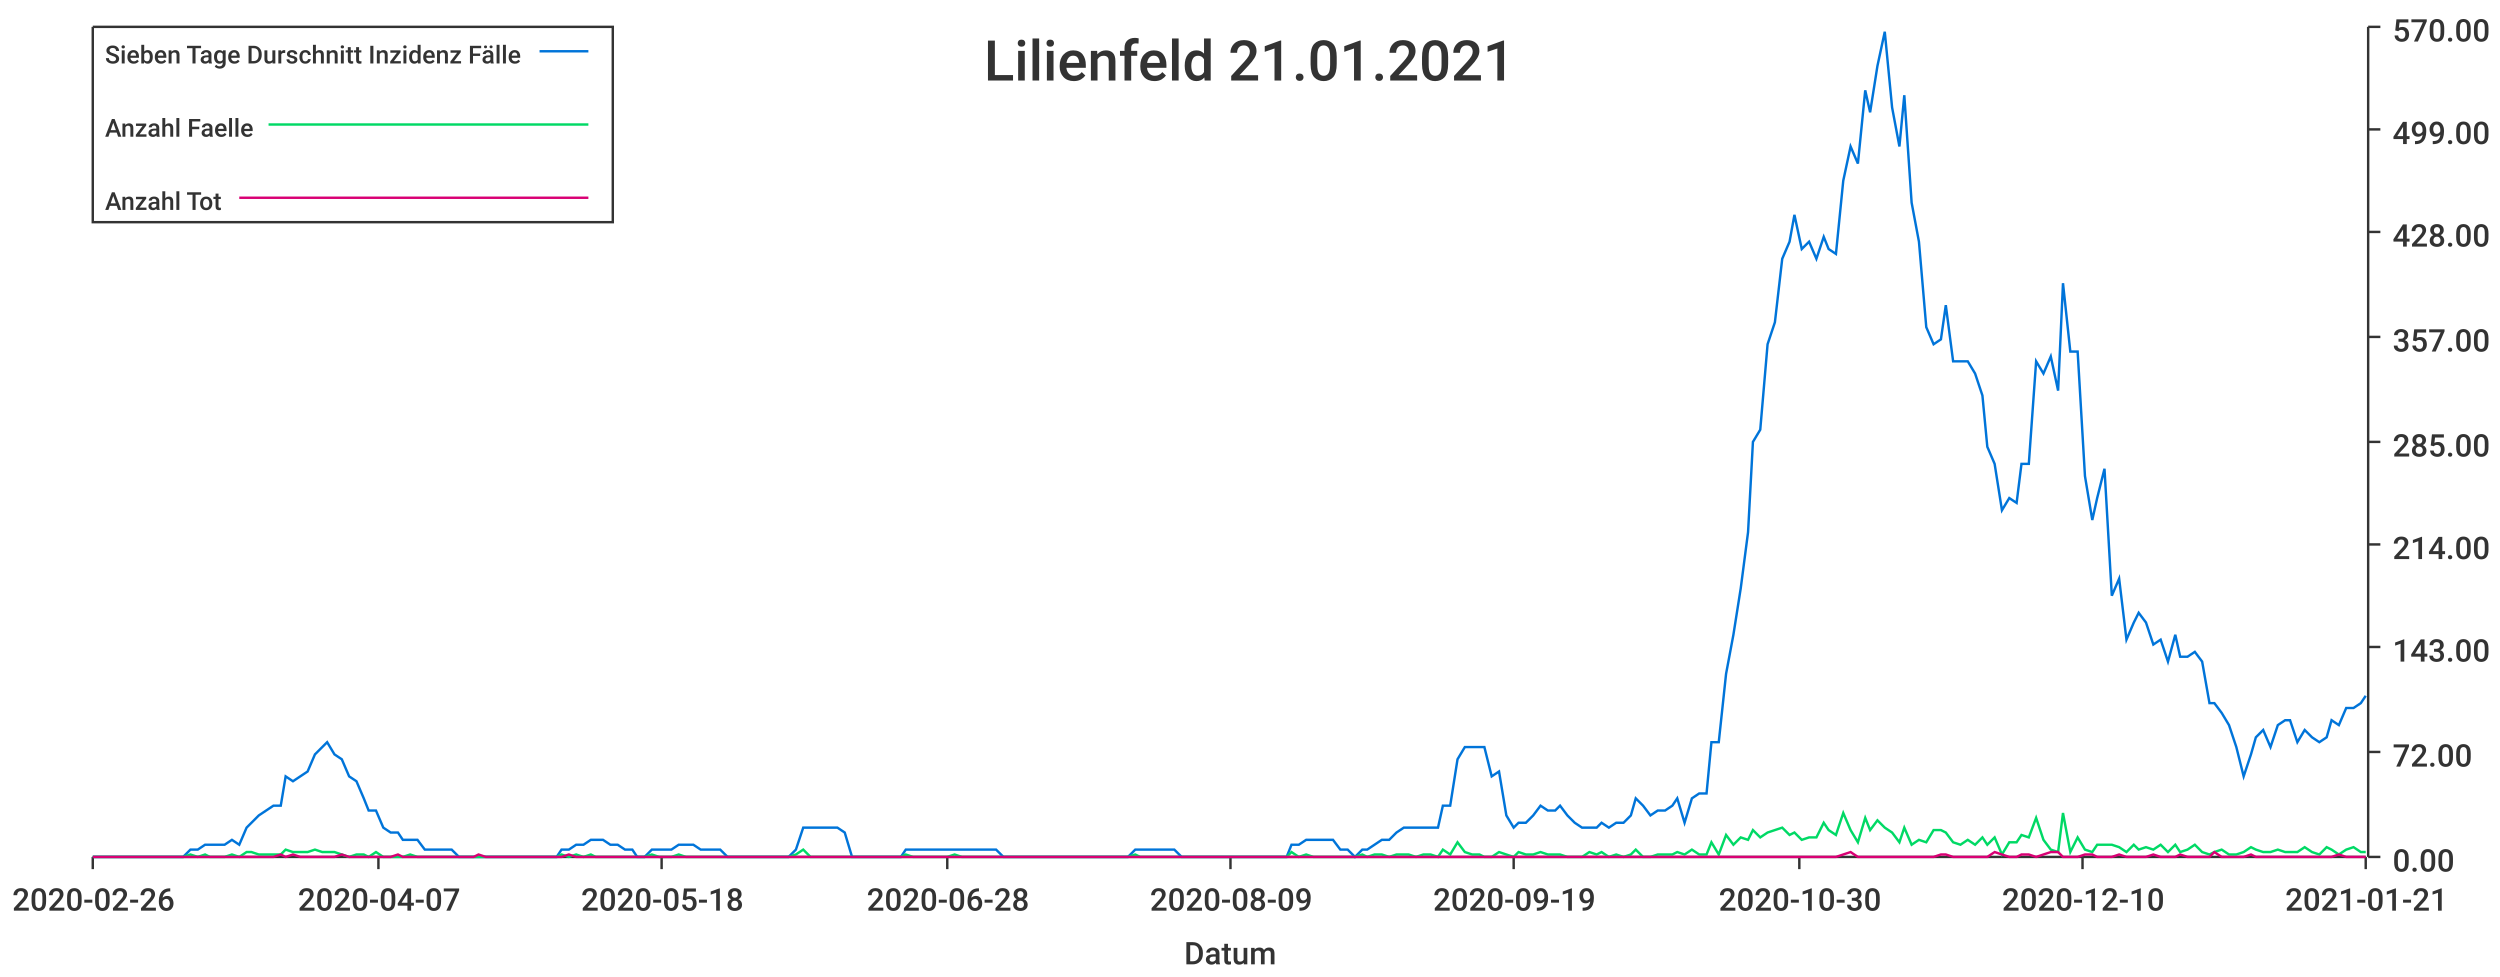
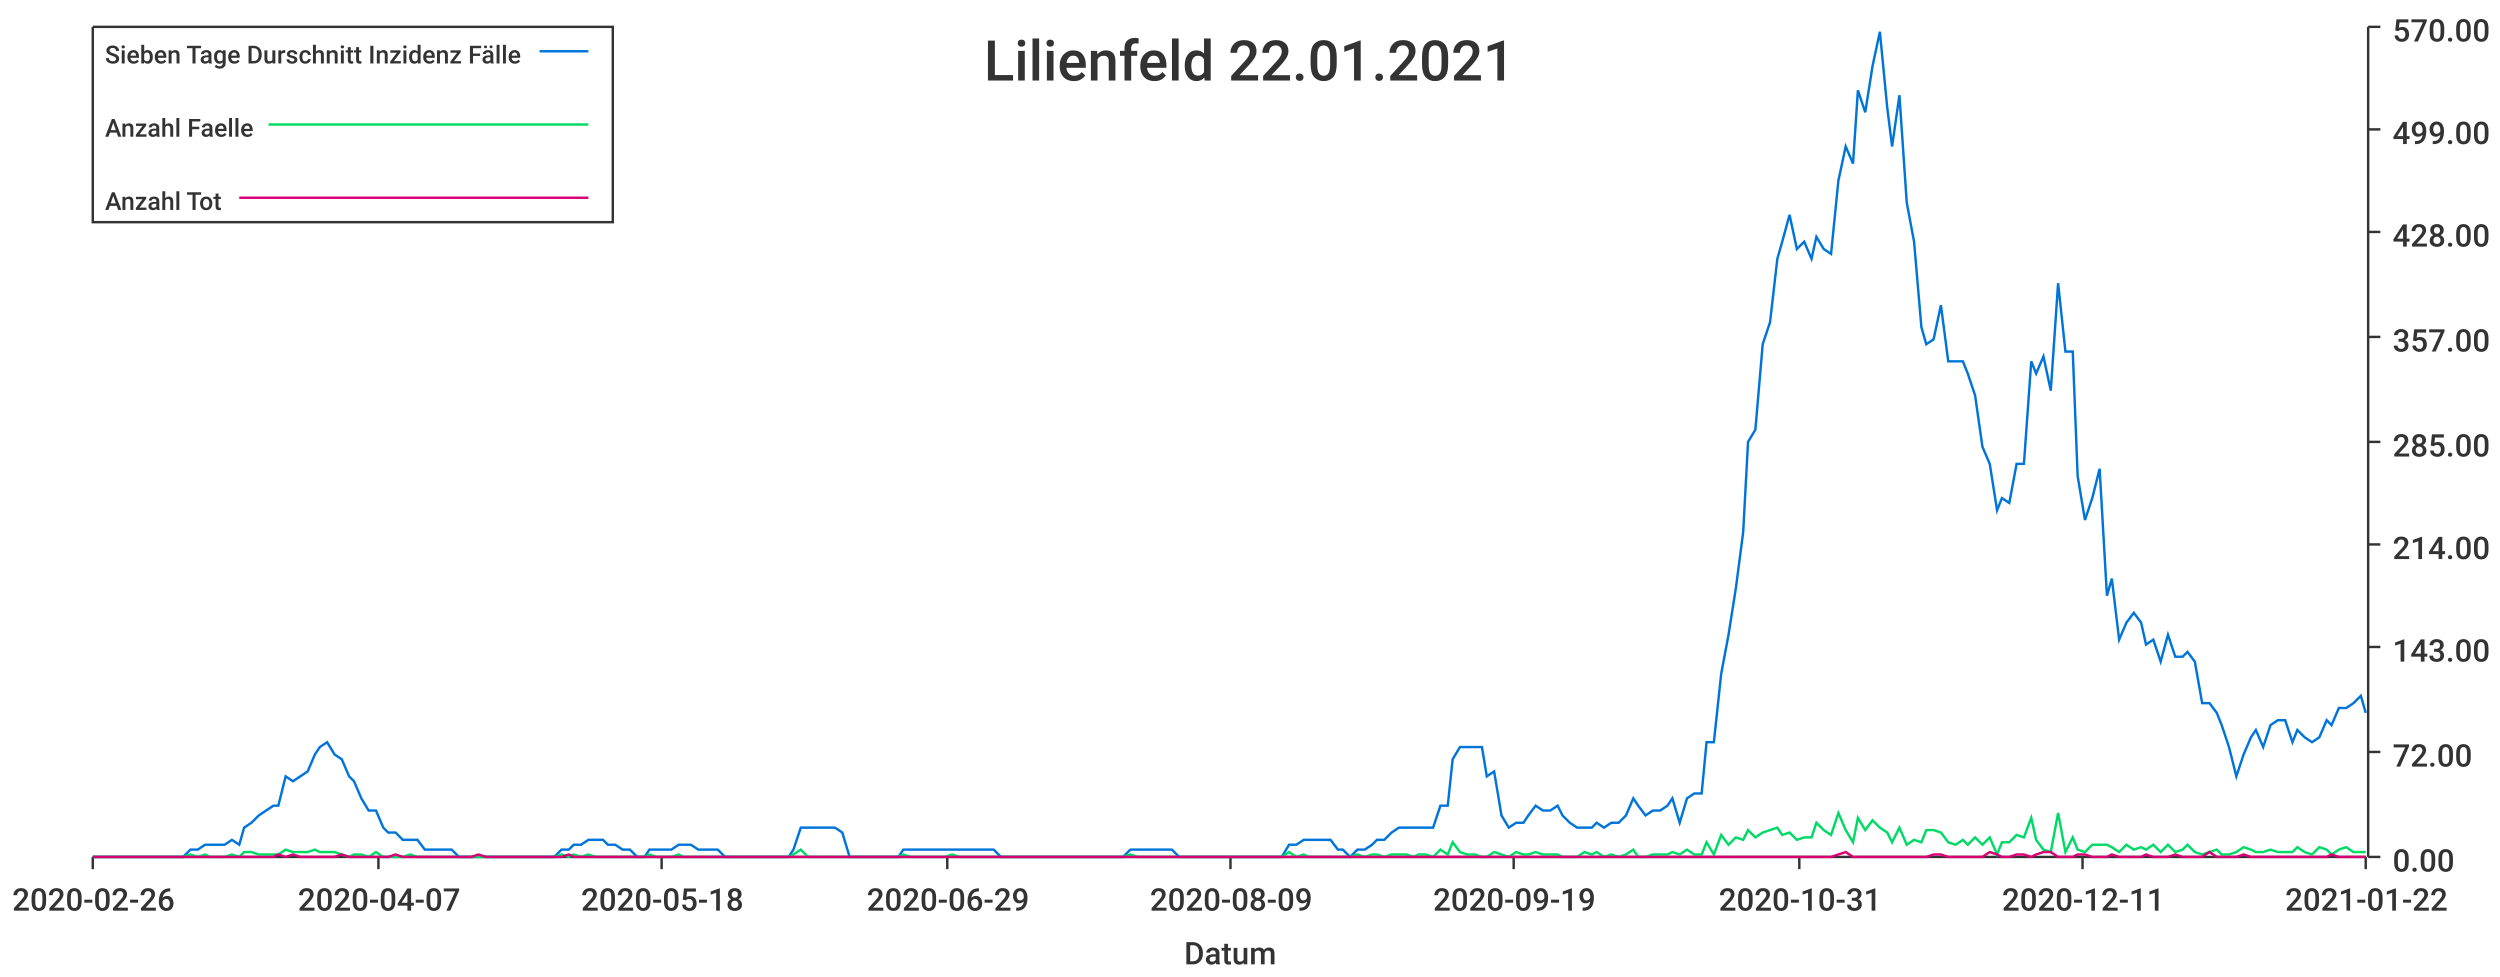
<svg xmlns="http://www.w3.org/2000/svg" width="1024" height="400">\n<path d="M 0 0 L 1024 0 L 1024 400 L 0 400 L 0 0" style="stroke-width:0;stroke:rgba(255,255,255,1.0);fill:rgba(255,255,255,1.0)" />
  <path d="M 38 11 L 969 11 L 969 351 L 38 351 L 38 11" style="stroke-width:0;stroke:rgba(255,255,255,1.0);fill:rgba(255,255,255,1.0)" />
  <path d="M 38 351 L 969 351" style="stroke-width:1;stroke:rgba(51,51,51,1.0);fill:none" />
  <path d="M 38 351 L 38 356" style="stroke-width:1;stroke:rgba(51,51,51,1.0);fill:none" />
  <text x="5" y="373" style="stroke-width:0;stroke:none;fill:rgba(51,51,51,1.0);font-size:12.8px;font-family:'Roboto Medium',sans-serif">2020-02-26</text>
  <path d="M 155 351 L 155 356" style="stroke-width:1;stroke:rgba(51,51,51,1.0);fill:none" />
  <text x="122" y="373" style="stroke-width:0;stroke:none;fill:rgba(51,51,51,1.0);font-size:12.8px;font-family:'Roboto Medium',sans-serif">2020-04-07</text>
  <path d="M 271 351 L 271 356" style="stroke-width:1;stroke:rgba(51,51,51,1.0);fill:none" />
  <text x="238" y="373" style="stroke-width:0;stroke:none;fill:rgba(51,51,51,1.0);font-size:12.8px;font-family:'Roboto Medium',sans-serif">2020-05-18</text>
  <path d="M 388 351 L 388 356" style="stroke-width:1;stroke:rgba(51,51,51,1.0);fill:none" />
-   <text x="355" y="373" style="stroke-width:0;stroke:none;fill:rgba(51,51,51,1.0);font-size:12.8px;font-family:'Roboto Medium',sans-serif">2020-06-28</text>
+   <text x="355" y="373" style="stroke-width:0;stroke:none;fill:rgba(51,51,51,1.0);font-size:12.8px;font-family:'Roboto Medium',sans-serif">2020-06-29</text>
  <path d="M 504 351 L 504 356" style="stroke-width:1;stroke:rgba(51,51,51,1.0);fill:none" />
  <text x="471" y="373" style="stroke-width:0;stroke:none;fill:rgba(51,51,51,1.0);font-size:12.8px;font-family:'Roboto Medium',sans-serif">2020-08-09</text>
  <path d="M 620 351 L 620 356" style="stroke-width:1;stroke:rgba(51,51,51,1.0);fill:none" />
  <text x="587" y="373" style="stroke-width:0;stroke:none;fill:rgba(51,51,51,1.0);font-size:12.8px;font-family:'Roboto Medium',sans-serif">2020-09-19</text>
  <path d="M 737 351 L 737 356" style="stroke-width:1;stroke:rgba(51,51,51,1.0);fill:none" />
-   <text x="704" y="373" style="stroke-width:0;stroke:none;fill:rgba(51,51,51,1.0);font-size:12.8px;font-family:'Roboto Medium',sans-serif">2020-10-30</text>
+   <text x="704" y="373" style="stroke-width:0;stroke:none;fill:rgba(51,51,51,1.0);font-size:12.8px;font-family:'Roboto Medium',sans-serif">2020-10-31</text>
  <path d="M 853 351 L 853 356" style="stroke-width:1;stroke:rgba(51,51,51,1.0);fill:none" />
-   <text x="820" y="373" style="stroke-width:0;stroke:none;fill:rgba(51,51,51,1.0);font-size:12.8px;font-family:'Roboto Medium',sans-serif">2020-12-10</text>
+   <text x="820" y="373" style="stroke-width:0;stroke:none;fill:rgba(51,51,51,1.0);font-size:12.8px;font-family:'Roboto Medium',sans-serif">2020-12-11</text>
  <path d="M 969 351 L 969 356" style="stroke-width:1;stroke:rgba(51,51,51,1.0);fill:none" />
-   <text x="936" y="373" style="stroke-width:0;stroke:none;fill:rgba(51,51,51,1.0);font-size:12.8px;font-family:'Roboto Medium',sans-serif">2021-01-21</text>
+   <text x="936" y="373" style="stroke-width:0;stroke:none;fill:rgba(51,51,51,1.0);font-size:12.8px;font-family:'Roboto Medium',sans-serif">2021-01-22</text>
  <text x="485" y="395" style="stroke-width:0;stroke:none;fill:rgba(51,51,51,1.0);font-size:12.8px;font-family:'Roboto Medium',sans-serif">Datum</text>
  <path d="M 970 351 L 970 11" style="stroke-width:1;stroke:rgba(51,51,51,1.0);fill:none" />
  <path d="M 970 351 L 975 351" style="stroke-width:1;stroke:rgba(51,51,51,1.0);fill:none" />
  <text x="980" y="357" style="stroke-width:0;stroke:none;fill:rgba(51,51,51,1.0);font-size:12.8px;font-family:'Roboto Medium',sans-serif">0.00</text>
  <path d="M 970 308 L 975 308" style="stroke-width:1;stroke:rgba(51,51,51,1.0);fill:none" />
  <text x="980" y="314" style="stroke-width:0;stroke:none;fill:rgba(51,51,51,1.0);font-size:12.8px;font-family:'Roboto Medium',sans-serif">72.00</text>
  <path d="M 970 265 L 975 265" style="stroke-width:1;stroke:rgba(51,51,51,1.0);fill:none" />
  <text x="980" y="271" style="stroke-width:0;stroke:none;fill:rgba(51,51,51,1.0);font-size:12.8px;font-family:'Roboto Medium',sans-serif">143.00</text>
  <path d="M 970 223 L 975 223" style="stroke-width:1;stroke:rgba(51,51,51,1.0);fill:none" />
  <text x="980" y="229" style="stroke-width:0;stroke:none;fill:rgba(51,51,51,1.0);font-size:12.8px;font-family:'Roboto Medium',sans-serif">214.00</text>
  <path d="M 970 181 L 975 181" style="stroke-width:1;stroke:rgba(51,51,51,1.0);fill:none" />
  <text x="980" y="187" style="stroke-width:0;stroke:none;fill:rgba(51,51,51,1.0);font-size:12.8px;font-family:'Roboto Medium',sans-serif">285.00</text>
  <path d="M 970 138 L 975 138" style="stroke-width:1;stroke:rgba(51,51,51,1.0);fill:none" />
  <text x="980" y="144" style="stroke-width:0;stroke:none;fill:rgba(51,51,51,1.0);font-size:12.8px;font-family:'Roboto Medium',sans-serif">357.00</text>
  <path d="M 970 95 L 975 95" style="stroke-width:1;stroke:rgba(51,51,51,1.0);fill:none" />
  <text x="980" y="101" style="stroke-width:0;stroke:none;fill:rgba(51,51,51,1.0);font-size:12.8px;font-family:'Roboto Medium',sans-serif">428.00</text>
  <path d="M 970 53 L 975 53" style="stroke-width:1;stroke:rgba(51,51,51,1.0);fill:none" />
  <text x="980" y="59" style="stroke-width:0;stroke:none;fill:rgba(51,51,51,1.0);font-size:12.8px;font-family:'Roboto Medium',sans-serif">499.00</text>
  <path d="M 970 11 L 975 11" style="stroke-width:1;stroke:rgba(51,51,51,1.0);fill:none" />
  <text x="980" y="17" style="stroke-width:0;stroke:none;fill:rgba(51,51,51,1.0);font-size:12.8px;font-family:'Roboto Medium',sans-serif">570.00</text>
-   <path d="M 38 351 L 41 351 L 44 351 L 47 351 L 50 351 L 53 351 L 55 351 L 58 351 L 61 351 L 64 351 L 67 351 L 70 351 L 72 351 L 75 351 L 78 348 L 81 348 L 84 346 L 86 346 L 89 346 L 92 346 L 95 344 L 98 346 L 101 339 L 103 337 L 106 334 L 109 332 L 112 330 L 115 330 L 117 318 L 120 320 L 123 318 L 126 316 L 129 309 L 132 306 L 134 304 L 137 309 L 140 311 L 143 318 L 146 320 L 149 327 L 151 332 L 154 332 L 157 339 L 160 341 L 163 341 L 165 344 L 168 344 L 171 344 L 174 348 L 177 348 L 180 348 L 182 348 L 185 348 L 188 351 L 191 351 L 194 351 L 196 351 L 199 351 L 202 351 L 205 351 L 208 351 L 211 351 L 213 351 L 216 351 L 219 351 L 222 351 L 225 351 L 228 351 L 230 348 L 233 348 L 236 346 L 239 346 L 242 344 L 244 344 L 247 344 L 250 346 L 253 346 L 256 348 L 259 348 L 261 351 L 264 351 L 267 348 L 270 348 L 273 348 L 275 348 L 278 346 L 281 346 L 284 346 L 287 348 L 290 348 L 292 348 L 295 348 L 298 351 L 301 351 L 304 351 L 307 351 L 309 351 L 312 351 L 315 351 L 318 351 L 321 351 L 323 351 L 326 348 L 329 339 L 332 339 L 335 339 L 338 339 L 340 339 L 343 339 L 346 341 L 349 351 L 352 351 L 354 351 L 357 351 L 360 351 L 363 351 L 366 351 L 369 351 L 371 348 L 374 348 L 377 348 L 380 348 L 383 348 L 386 348 L 388 348 L 391 348 L 394 348 L 397 348 L 400 348 L 402 348 L 405 348 L 408 348 L 411 351 L 414 351 L 417 351 L 419 351 L 422 351 L 425 351 L 428 351 L 431 351 L 433 351 L 436 351 L 439 351 L 442 351 L 445 351 L 448 351 L 450 351 L 453 351 L 456 351 L 459 351 L 462 351 L 465 348 L 467 348 L 470 348 L 473 348 L 476 348 L 479 348 L 481 348 L 484 351 L 487 351 L 490 351 L 493 351 L 496 351 L 498 351 L 501 351 L 504 351 L 507 351 L 510 351 L 512 351 L 515 351 L 518 351 L 521 351 L 524 351 L 527 351 L 529 346 L 532 346 L 535 344 L 538 344 L 541 344 L 543 344 L 546 344 L 549 348 L 552 348 L 555 351 L 558 348 L 560 348 L 563 346 L 566 344 L 569 344 L 572 341 L 575 339 L 577 339 L 580 339 L 583 339 L 586 339 L 589 339 L 591 330 L 594 330 L 597 311 L 600 306 L 603 306 L 606 306 L 608 306 L 611 318 L 614 316 L 617 334 L 620 339 L 622 337 L 625 337 L 628 334 L 631 330 L 634 332 L 637 332 L 639 330 L 642 334 L 645 337 L 648 339 L 651 339 L 654 339 L 656 337 L 659 339 L 662 337 L 665 337 L 668 334 L 670 327 L 673 330 L 676 334 L 679 332 L 682 332 L 685 330 L 687 327 L 690 337 L 693 327 L 696 325 L 699 325 L 701 304 L 704 304 L 707 276 L 710 260 L 713 241 L 716 218 L 718 181 L 721 176 L 724 141 L 727 132 L 730 106 L 733 99 L 735 88 L 738 102 L 741 99 L 744 106 L 747 97 L 749 102 L 752 104 L 755 74 L 758 60 L 761 67 L 764 37 L 766 46 L 769 27 L 772 13 L 775 44 L 778 60 L 780 39 L 783 83 L 786 99 L 789 134 L 792 141 L 795 139 L 797 125 L 800 148 L 803 148 L 806 148 L 809 153 L 812 162 L 814 183 L 817 190 L 820 209 L 823 204 L 826 206 L 828 190 L 831 190 L 834 148 L 837 153 L 840 146 L 843 160 L 845 116 L 848 144 L 851 144 L 854 195 L 857 213 L 859 204 L 862 192 L 865 244 L 868 237 L 871 262 L 874 255 L 876 251 L 879 255 L 882 264 L 885 262 L 888 271 L 891 260 L 893 269 L 896 269 L 899 267 L 902 271 L 905 288 L 907 288 L 910 292 L 913 297 L 916 306 L 919 318 L 922 309 L 924 302 L 927 299 L 930 306 L 933 297 L 936 295 L 938 295 L 941 304 L 944 299 L 947 302 L 950 304 L 953 302 L 955 295 L 958 297 L 961 290 L 964 290 L 967 288 L 969 285" style="stroke-width:1;stroke:rgba(0,116,217,1.0);fill:none" />
-   <path d="M 38 351 L 41 351 L 44 351 L 47 351 L 50 351 L 53 351 L 55 351 L 58 351 L 61 351 L 64 351 L 67 351 L 70 351 L 72 351 L 75 351 L 78 350 L 81 351 L 84 350 L 86 351 L 89 351 L 92 351 L 95 350 L 98 351 L 101 349 L 103 349 L 106 350 L 109 350 L 112 350 L 115 350 L 117 348 L 120 349 L 123 349 L 126 349 L 129 348 L 132 349 L 134 349 L 137 349 L 140 350 L 143 351 L 146 350 L 149 350 L 151 351 L 154 349 L 157 351 L 160 351 L 163 351 L 165 351 L 168 350 L 171 351 L 174 351 L 177 351 L 180 351 L 182 351 L 185 351 L 188 351 L 191 351 L 194 351 L 196 351 L 199 351 L 202 351 L 205 351 L 208 351 L 211 351 L 213 351 L 216 351 L 219 351 L 222 351 L 225 351 L 228 351 L 230 350 L 233 351 L 236 350 L 239 351 L 242 350 L 244 351 L 247 351 L 250 351 L 253 351 L 256 351 L 259 351 L 261 351 L 264 351 L 267 350 L 270 351 L 273 351 L 275 351 L 278 350 L 281 351 L 284 351 L 287 351 L 290 351 L 292 351 L 295 351 L 298 351 L 301 351 L 304 351 L 307 351 L 309 351 L 312 351 L 315 351 L 318 351 L 321 351 L 323 351 L 326 350 L 329 348 L 332 351 L 335 351 L 338 351 L 340 351 L 343 351 L 346 351 L 349 351 L 352 351 L 354 351 L 357 351 L 360 351 L 363 351 L 366 351 L 369 351 L 371 350 L 374 351 L 377 351 L 380 351 L 383 351 L 386 351 L 388 351 L 391 350 L 394 351 L 397 351 L 400 351 L 402 351 L 405 351 L 408 351 L 411 351 L 414 351 L 417 351 L 419 351 L 422 351 L 425 351 L 428 351 L 431 351 L 433 351 L 436 351 L 439 351 L 442 351 L 445 351 L 448 351 L 450 351 L 453 351 L 456 351 L 459 351 L 462 351 L 465 350 L 467 351 L 470 351 L 473 351 L 476 351 L 479 351 L 481 351 L 484 351 L 487 351 L 490 351 L 493 351 L 496 351 L 498 351 L 501 351 L 504 351 L 507 351 L 510 351 L 512 351 L 515 351 L 518 351 L 521 351 L 524 351 L 527 351 L 529 349 L 532 351 L 535 350 L 538 351 L 541 351 L 543 351 L 546 351 L 549 351 L 552 351 L 555 351 L 558 350 L 560 351 L 563 350 L 566 350 L 569 351 L 572 350 L 575 350 L 577 350 L 580 351 L 583 350 L 586 350 L 589 351 L 591 348 L 594 350 L 597 345 L 600 349 L 603 350 L 606 350 L 608 351 L 611 351 L 614 349 L 617 350 L 620 351 L 622 349 L 625 350 L 628 350 L 631 349 L 634 350 L 637 350 L 639 350 L 642 351 L 645 351 L 648 351 L 651 349 L 654 350 L 656 349 L 659 351 L 662 350 L 665 351 L 668 350 L 670 348 L 673 351 L 676 351 L 679 350 L 682 350 L 685 350 L 687 349 L 690 350 L 693 348 L 696 350 L 699 350 L 701 345 L 704 350 L 707 342 L 710 346 L 713 343 L 716 344 L 718 340 L 721 343 L 724 341 L 727 340 L 730 339 L 733 342 L 735 341 L 738 344 L 741 343 L 744 343 L 747 337 L 749 340 L 752 342 L 755 333 L 758 340 L 761 345 L 764 335 L 766 340 L 769 336 L 772 339 L 775 341 L 778 345 L 780 339 L 783 346 L 786 344 L 789 345 L 792 340 L 795 340 L 797 341 L 800 345 L 803 346 L 806 344 L 809 346 L 812 343 L 814 346 L 817 343 L 820 350 L 823 345 L 826 345 L 828 342 L 831 343 L 834 335 L 837 344 L 840 348 L 843 349 L 845 333 L 848 349 L 851 343 L 854 348 L 857 349 L 859 346 L 862 346 L 865 346 L 868 347 L 871 349 L 874 346 L 876 348 L 879 347 L 882 348 L 885 346 L 888 349 L 891 346 L 893 349 L 896 348 L 899 346 L 902 349 L 905 350 L 907 349 L 910 348 L 913 350 L 916 350 L 919 349 L 922 347 L 924 348 L 927 349 L 930 349 L 933 348 L 936 349 L 938 349 L 941 349 L 944 347 L 947 349 L 950 350 L 953 347 L 955 348 L 958 350 L 961 348 L 964 347 L 967 349 L 969 349" style="stroke-width:1;stroke:rgba(0,217,101,1.0);fill:none" />
-   <path d="M 38 351 L 41 351 L 44 351 L 47 351 L 50 351 L 53 351 L 55 351 L 58 351 L 61 351 L 64 351 L 67 351 L 70 351 L 72 351 L 75 351 L 78 351 L 81 351 L 84 351 L 86 351 L 89 351 L 92 351 L 95 351 L 98 351 L 101 351 L 103 351 L 106 351 L 109 351 L 112 351 L 115 350 L 117 351 L 120 350 L 123 351 L 126 351 L 129 351 L 132 351 L 134 351 L 137 351 L 140 350 L 143 351 L 146 351 L 149 351 L 151 351 L 154 351 L 157 351 L 160 351 L 163 350 L 165 351 L 168 351 L 171 351 L 174 351 L 177 351 L 180 351 L 182 351 L 185 351 L 188 351 L 191 351 L 194 351 L 196 350 L 199 351 L 202 351 L 205 351 L 208 351 L 211 351 L 213 351 L 216 351 L 219 351 L 222 351 L 225 351 L 228 351 L 230 351 L 233 350 L 236 351 L 239 351 L 242 351 L 244 351 L 247 351 L 250 351 L 253 351 L 256 351 L 259 351 L 261 351 L 264 351 L 267 351 L 270 351 L 273 351 L 275 351 L 278 351 L 281 351 L 284 351 L 287 351 L 290 351 L 292 351 L 295 351 L 298 351 L 301 351 L 304 351 L 307 351 L 309 351 L 312 351 L 315 351 L 318 351 L 321 351 L 323 351 L 326 351 L 329 351 L 332 351 L 335 351 L 338 351 L 340 351 L 343 351 L 346 351 L 349 351 L 352 351 L 354 351 L 357 351 L 360 351 L 363 351 L 366 351 L 369 351 L 371 351 L 374 351 L 377 351 L 380 351 L 383 351 L 386 351 L 388 351 L 391 351 L 394 351 L 397 351 L 400 351 L 402 351 L 405 351 L 408 351 L 411 351 L 414 351 L 417 351 L 419 351 L 422 351 L 425 351 L 428 351 L 431 351 L 433 351 L 436 351 L 439 351 L 442 351 L 445 351 L 448 351 L 450 351 L 453 351 L 456 351 L 459 351 L 462 351 L 465 351 L 467 351 L 470 351 L 473 351 L 476 351 L 479 351 L 481 351 L 484 351 L 487 351 L 490 351 L 493 351 L 496 351 L 498 351 L 501 351 L 504 351 L 507 351 L 510 351 L 512 351 L 515 351 L 518 351 L 521 351 L 524 351 L 527 351 L 529 351 L 532 351 L 535 351 L 538 351 L 541 351 L 543 351 L 546 351 L 549 351 L 552 351 L 555 351 L 558 351 L 560 351 L 563 351 L 566 351 L 569 351 L 572 351 L 575 351 L 577 351 L 580 351 L 583 351 L 586 351 L 589 351 L 591 351 L 594 351 L 597 351 L 600 351 L 603 351 L 606 351 L 608 351 L 611 351 L 614 351 L 617 351 L 620 351 L 622 351 L 625 351 L 628 351 L 631 351 L 634 351 L 637 351 L 639 351 L 642 351 L 645 351 L 648 351 L 651 351 L 654 351 L 656 351 L 659 351 L 662 351 L 665 351 L 668 351 L 670 351 L 673 351 L 676 351 L 679 351 L 682 351 L 685 351 L 687 351 L 690 351 L 693 351 L 696 351 L 699 351 L 701 351 L 704 351 L 707 351 L 710 351 L 713 351 L 716 351 L 718 351 L 721 351 L 724 351 L 727 351 L 730 351 L 733 351 L 735 351 L 738 351 L 741 351 L 744 351 L 747 351 L 749 351 L 752 351 L 755 350 L 758 349 L 761 351 L 764 351 L 766 351 L 769 351 L 772 351 L 775 351 L 778 351 L 780 351 L 783 351 L 786 351 L 789 351 L 792 351 L 795 350 L 797 350 L 800 351 L 803 351 L 806 351 L 809 351 L 812 351 L 814 351 L 817 349 L 820 350 L 823 351 L 826 351 L 828 350 L 831 350 L 834 351 L 837 350 L 840 349 L 843 349 L 845 351 L 848 351 L 851 351 L 854 350 L 857 350 L 859 351 L 862 351 L 865 351 L 868 350 L 871 351 L 874 351 L 876 351 L 879 351 L 882 350 L 885 351 L 888 351 L 891 351 L 893 350 L 896 351 L 899 351 L 902 351 L 905 351 L 907 349 L 910 351 L 913 351 L 916 351 L 919 351 L 922 350 L 924 351 L 927 351 L 930 351 L 933 351 L 936 351 L 938 351 L 941 351 L 944 351 L 947 351 L 950 351 L 953 351 L 955 351 L 958 350 L 961 351 L 964 351 L 967 351 L 969 351" style="stroke-width:1;stroke:rgba(217,0,116,1.0);fill:none" />
-   <text x="403" y="33" style="stroke-width:0;stroke:none;fill:rgba(51,51,51,1.0);font-size:23.0px;font-family:'Roboto Medium',sans-serif">Lilienfeld 21.01.2021</text>
+   <path d="M 38 351 L 41 351 L 44 351 L 47 351 L 50 351 L 53 351 L 55 351 L 58 351 L 61 351 L 64 351 L 67 351 L 69 351 L 72 351 L 75 351 L 78 348 L 81 348 L 84 346 L 86 346 L 89 346 L 92 346 L 95 344 L 98 346 L 100 339 L 103 337 L 106 334 L 109 332 L 112 330 L 114 330 L 117 318 L 120 320 L 123 318 L 126 316 L 129 309 L 131 306 L 134 304 L 137 309 L 140 311 L 143 318 L 145 320 L 148 327 L 151 332 L 154 332 L 157 339 L 159 341 L 162 341 L 165 344 L 168 344 L 171 344 L 174 348 L 176 348 L 179 348 L 182 348 L 185 348 L 188 351 L 190 351 L 193 351 L 196 351 L 199 351 L 202 351 L 204 351 L 207 351 L 210 351 L 213 351 L 216 351 L 219 351 L 221 351 L 224 351 L 227 351 L 230 348 L 233 348 L 235 346 L 238 346 L 241 344 L 244 344 L 247 344 L 249 346 L 252 346 L 255 348 L 258 348 L 261 351 L 264 351 L 266 348 L 269 348 L 272 348 L 275 348 L 278 346 L 280 346 L 283 346 L 286 348 L 289 348 L 292 348 L 294 348 L 297 351 L 300 351 L 303 351 L 306 351 L 309 351 L 311 351 L 314 351 L 317 351 L 320 351 L 323 351 L 325 348 L 328 339 L 331 339 L 334 339 L 337 339 L 339 339 L 342 339 L 345 341 L 348 351 L 351 351 L 354 351 L 356 351 L 359 351 L 362 351 L 365 351 L 368 351 L 370 348 L 373 348 L 376 348 L 379 348 L 382 348 L 384 348 L 387 348 L 390 348 L 393 348 L 396 348 L 399 348 L 401 348 L 404 348 L 407 348 L 410 351 L 413 351 L 415 351 L 418 351 L 421 351 L 424 351 L 427 351 L 429 351 L 432 351 L 435 351 L 438 351 L 441 351 L 444 351 L 446 351 L 449 351 L 452 351 L 455 351 L 458 351 L 460 351 L 463 348 L 466 348 L 469 348 L 472 348 L 474 348 L 477 348 L 480 348 L 483 351 L 486 351 L 489 351 L 491 351 L 494 351 L 497 351 L 500 351 L 503 351 L 505 351 L 508 351 L 511 351 L 514 351 L 517 351 L 519 351 L 522 351 L 525 351 L 528 346 L 531 346 L 534 344 L 536 344 L 539 344 L 542 344 L 545 344 L 548 348 L 550 348 L 553 351 L 556 348 L 559 348 L 562 346 L 564 344 L 567 344 L 570 341 L 573 339 L 576 339 L 579 339 L 581 339 L 584 339 L 587 339 L 590 330 L 593 330 L 595 311 L 598 306 L 601 306 L 604 306 L 607 306 L 609 318 L 612 316 L 615 334 L 618 339 L 621 337 L 624 337 L 626 334 L 629 330 L 632 332 L 635 332 L 638 330 L 640 334 L 643 337 L 646 339 L 649 339 L 652 339 L 654 337 L 657 339 L 660 337 L 663 337 L 666 334 L 669 327 L 671 330 L 674 334 L 677 332 L 680 332 L 683 330 L 685 327 L 688 337 L 691 327 L 694 325 L 697 325 L 699 304 L 702 304 L 705 276 L 708 260 L 711 241 L 714 218 L 716 181 L 719 176 L 722 141 L 725 132 L 728 106 L 730 99 L 733 88 L 736 102 L 739 99 L 742 106 L 744 97 L 747 102 L 750 104 L 753 74 L 756 60 L 759 67 L 761 37 L 764 46 L 767 27 L 770 13 L 773 44 L 775 60 L 778 39 L 781 83 L 784 99 L 787 134 L 789 141 L 792 139 L 795 125 L 798 148 L 801 148 L 804 148 L 806 153 L 809 162 L 812 183 L 815 190 L 818 209 L 820 204 L 823 206 L 826 190 L 829 190 L 832 148 L 834 153 L 837 146 L 840 160 L 843 116 L 846 144 L 849 144 L 851 195 L 854 213 L 857 204 L 860 192 L 863 244 L 865 237 L 868 262 L 871 255 L 874 251 L 877 255 L 879 264 L 882 262 L 885 271 L 888 260 L 891 269 L 894 269 L 896 267 L 899 271 L 902 288 L 905 288 L 908 292 L 910 297 L 913 306 L 916 318 L 919 309 L 922 302 L 924 299 L 927 306 L 930 297 L 933 295 L 936 295 L 939 304 L 941 299 L 944 302 L 947 304 L 950 302 L 953 295 L 955 297 L 958 290 L 961 290 L 964 288 L 967 285 L 969 292" style="stroke-width:1;stroke:rgba(0,116,217,1.0);fill:none" />
+   <path d="M 38 351 L 41 351 L 44 351 L 47 351 L 50 351 L 53 351 L 55 351 L 58 351 L 61 351 L 64 351 L 67 351 L 69 351 L 72 351 L 75 351 L 78 350 L 81 351 L 84 350 L 86 351 L 89 351 L 92 351 L 95 350 L 98 351 L 100 349 L 103 349 L 106 350 L 109 350 L 112 350 L 114 350 L 117 348 L 120 349 L 123 349 L 126 349 L 129 348 L 131 349 L 134 349 L 137 349 L 140 350 L 143 351 L 145 350 L 148 350 L 151 351 L 154 349 L 157 351 L 159 351 L 162 351 L 165 351 L 168 350 L 171 351 L 174 351 L 176 351 L 179 351 L 182 351 L 185 351 L 188 351 L 190 351 L 193 351 L 196 351 L 199 351 L 202 351 L 204 351 L 207 351 L 210 351 L 213 351 L 216 351 L 219 351 L 221 351 L 224 351 L 227 351 L 230 350 L 233 351 L 235 350 L 238 351 L 241 350 L 244 351 L 247 351 L 249 351 L 252 351 L 255 351 L 258 351 L 261 351 L 264 351 L 266 350 L 269 351 L 272 351 L 275 351 L 278 350 L 280 351 L 283 351 L 286 351 L 289 351 L 292 351 L 294 351 L 297 351 L 300 351 L 303 351 L 306 351 L 309 351 L 311 351 L 314 351 L 317 351 L 320 351 L 323 351 L 325 350 L 328 348 L 331 351 L 334 351 L 337 351 L 339 351 L 342 351 L 345 351 L 348 351 L 351 351 L 354 351 L 356 351 L 359 351 L 362 351 L 365 351 L 368 351 L 370 350 L 373 351 L 376 351 L 379 351 L 382 351 L 384 351 L 387 351 L 390 350 L 393 351 L 396 351 L 399 351 L 401 351 L 404 351 L 407 351 L 410 351 L 413 351 L 415 351 L 418 351 L 421 351 L 424 351 L 427 351 L 429 351 L 432 351 L 435 351 L 438 351 L 441 351 L 444 351 L 446 351 L 449 351 L 452 351 L 455 351 L 458 351 L 460 351 L 463 350 L 466 351 L 469 351 L 472 351 L 474 351 L 477 351 L 480 351 L 483 351 L 486 351 L 489 351 L 491 351 L 494 351 L 497 351 L 500 351 L 503 351 L 505 351 L 508 351 L 511 351 L 514 351 L 517 351 L 519 351 L 522 351 L 525 351 L 528 349 L 531 351 L 534 350 L 536 351 L 539 351 L 542 351 L 545 351 L 548 351 L 550 351 L 553 351 L 556 350 L 559 351 L 562 350 L 564 350 L 567 351 L 570 350 L 573 350 L 576 350 L 579 351 L 581 350 L 584 350 L 587 351 L 590 348 L 593 350 L 595 345 L 598 349 L 601 350 L 604 350 L 607 351 L 609 351 L 612 349 L 615 350 L 618 351 L 621 349 L 624 350 L 626 350 L 629 349 L 632 350 L 635 350 L 638 350 L 640 351 L 643 351 L 646 351 L 649 349 L 652 350 L 654 349 L 657 351 L 660 350 L 663 351 L 666 350 L 669 348 L 671 351 L 674 351 L 677 350 L 680 350 L 683 350 L 685 349 L 688 350 L 691 348 L 694 350 L 697 350 L 699 345 L 702 350 L 705 342 L 708 346 L 711 343 L 714 344 L 716 340 L 719 343 L 722 341 L 725 340 L 728 339 L 730 342 L 733 341 L 736 344 L 739 343 L 742 343 L 744 337 L 747 340 L 750 342 L 753 333 L 756 340 L 759 345 L 761 335 L 764 340 L 767 336 L 770 339 L 773 341 L 775 345 L 778 339 L 781 346 L 784 344 L 787 345 L 789 340 L 792 340 L 795 341 L 798 345 L 801 346 L 804 344 L 806 346 L 809 343 L 812 346 L 815 343 L 818 350 L 820 345 L 823 345 L 826 342 L 829 343 L 832 335 L 834 344 L 837 348 L 840 349 L 843 333 L 846 349 L 849 343 L 851 348 L 854 349 L 857 346 L 860 346 L 863 346 L 865 347 L 868 349 L 871 346 L 874 348 L 877 347 L 879 348 L 882 346 L 885 349 L 888 346 L 891 349 L 894 348 L 896 346 L 899 349 L 902 350 L 905 349 L 908 348 L 910 350 L 913 350 L 916 349 L 919 347 L 922 348 L 924 349 L 927 349 L 930 348 L 933 349 L 936 349 L 939 349 L 941 347 L 944 349 L 947 350 L 950 347 L 953 348 L 955 350 L 958 348 L 961 347 L 964 349 L 967 349 L 969 349" style="stroke-width:1;stroke:rgba(0,217,101,1.0);fill:none" />
+   <path d="M 38 351 L 41 351 L 44 351 L 47 351 L 50 351 L 53 351 L 55 351 L 58 351 L 61 351 L 64 351 L 67 351 L 69 351 L 72 351 L 75 351 L 78 351 L 81 351 L 84 351 L 86 351 L 89 351 L 92 351 L 95 351 L 98 351 L 100 351 L 103 351 L 106 351 L 109 351 L 112 351 L 114 350 L 117 351 L 120 350 L 123 351 L 126 351 L 129 351 L 131 351 L 134 351 L 137 351 L 140 350 L 143 351 L 145 351 L 148 351 L 151 351 L 154 351 L 157 351 L 159 351 L 162 350 L 165 351 L 168 351 L 171 351 L 174 351 L 176 351 L 179 351 L 182 351 L 185 351 L 188 351 L 190 351 L 193 351 L 196 350 L 199 351 L 202 351 L 204 351 L 207 351 L 210 351 L 213 351 L 216 351 L 219 351 L 221 351 L 224 351 L 227 351 L 230 351 L 233 350 L 235 351 L 238 351 L 241 351 L 244 351 L 247 351 L 249 351 L 252 351 L 255 351 L 258 351 L 261 351 L 264 351 L 266 351 L 269 351 L 272 351 L 275 351 L 278 351 L 280 351 L 283 351 L 286 351 L 289 351 L 292 351 L 294 351 L 297 351 L 300 351 L 303 351 L 306 351 L 309 351 L 311 351 L 314 351 L 317 351 L 320 351 L 323 351 L 325 351 L 328 351 L 331 351 L 334 351 L 337 351 L 339 351 L 342 351 L 345 351 L 348 351 L 351 351 L 354 351 L 356 351 L 359 351 L 362 351 L 365 351 L 368 351 L 370 351 L 373 351 L 376 351 L 379 351 L 382 351 L 384 351 L 387 351 L 390 351 L 393 351 L 396 351 L 399 351 L 401 351 L 404 351 L 407 351 L 410 351 L 413 351 L 415 351 L 418 351 L 421 351 L 424 351 L 427 351 L 429 351 L 432 351 L 435 351 L 438 351 L 441 351 L 444 351 L 446 351 L 449 351 L 452 351 L 455 351 L 458 351 L 460 351 L 463 351 L 466 351 L 469 351 L 472 351 L 474 351 L 477 351 L 480 351 L 483 351 L 486 351 L 489 351 L 491 351 L 494 351 L 497 351 L 500 351 L 503 351 L 505 351 L 508 351 L 511 351 L 514 351 L 517 351 L 519 351 L 522 351 L 525 351 L 528 351 L 531 351 L 534 351 L 536 351 L 539 351 L 542 351 L 545 351 L 548 351 L 550 351 L 553 351 L 556 351 L 559 351 L 562 351 L 564 351 L 567 351 L 570 351 L 573 351 L 576 351 L 579 351 L 581 351 L 584 351 L 587 351 L 590 351 L 593 351 L 595 351 L 598 351 L 601 351 L 604 351 L 607 351 L 609 351 L 612 351 L 615 351 L 618 351 L 621 351 L 624 351 L 626 351 L 629 351 L 632 351 L 635 351 L 638 351 L 640 351 L 643 351 L 646 351 L 649 351 L 652 351 L 654 351 L 657 351 L 660 351 L 663 351 L 666 351 L 669 351 L 671 351 L 674 351 L 677 351 L 680 351 L 683 351 L 685 351 L 688 351 L 691 351 L 694 351 L 697 351 L 699 351 L 702 351 L 705 351 L 708 351 L 711 351 L 714 351 L 716 351 L 719 351 L 722 351 L 725 351 L 728 351 L 730 351 L 733 351 L 736 351 L 739 351 L 742 351 L 744 351 L 747 351 L 750 351 L 753 350 L 756 349 L 759 351 L 761 351 L 764 351 L 767 351 L 770 351 L 773 351 L 775 351 L 778 351 L 781 351 L 784 351 L 787 351 L 789 351 L 792 350 L 795 350 L 798 351 L 801 351 L 804 351 L 806 351 L 809 351 L 812 351 L 815 349 L 818 350 L 820 351 L 823 351 L 826 350 L 829 350 L 832 351 L 834 350 L 837 349 L 840 349 L 843 351 L 846 351 L 849 351 L 851 350 L 854 350 L 857 351 L 860 351 L 863 351 L 865 350 L 868 351 L 871 351 L 874 351 L 877 351 L 879 350 L 882 351 L 885 351 L 888 351 L 891 350 L 894 351 L 896 351 L 899 351 L 902 351 L 905 349 L 908 351 L 910 351 L 913 351 L 916 351 L 919 350 L 922 351 L 924 351 L 927 351 L 930 351 L 933 351 L 936 351 L 939 351 L 941 351 L 944 351 L 947 351 L 950 351 L 953 351 L 955 350 L 958 351 L 961 351 L 964 351 L 967 351 L 969 351" style="stroke-width:1;stroke:rgba(217,0,116,1.0);fill:none" />
+   <text x="403" y="33" style="stroke-width:0;stroke:none;fill:rgba(51,51,51,1.0);font-size:23.0px;font-family:'Roboto Medium',sans-serif">Lilienfeld 22.01.2021</text>
  <path d="M 38 11 L 251 11 L 251 91 L 38 91 L 38 11" style="stroke-width:1;stroke:rgba(51,51,51,1.0);fill:rgba(255,255,255,1.0)" />
  <text x="43" y="26" style="stroke-width:0;stroke:none;fill:rgba(51,51,51,1.0);font-size:10.2px;font-family:'Roboto Medium',sans-serif">Sieben Tage Durschnitt Inzidenz Fälle</text>
  <path d="M 221 21 L 241 21" style="stroke-width:1;stroke:rgba(0,116,217,1.0);fill:none" />
  <text x="43" y="56" style="stroke-width:0;stroke:none;fill:rgba(51,51,51,1.0);font-size:10.2px;font-family:'Roboto Medium',sans-serif">Anzahl Faelle</text>
  <path d="M 110 51 L 241 51" style="stroke-width:1;stroke:rgba(0,217,101,1.0);fill:none" />
  <text x="43" y="86" style="stroke-width:0;stroke:none;fill:rgba(51,51,51,1.0);font-size:10.2px;font-family:'Roboto Medium',sans-serif">Anzahl Tot</text>
  <path d="M 98 81 L 241 81" style="stroke-width:1;stroke:rgba(217,0,116,1.0);fill:none" />
</svg>
